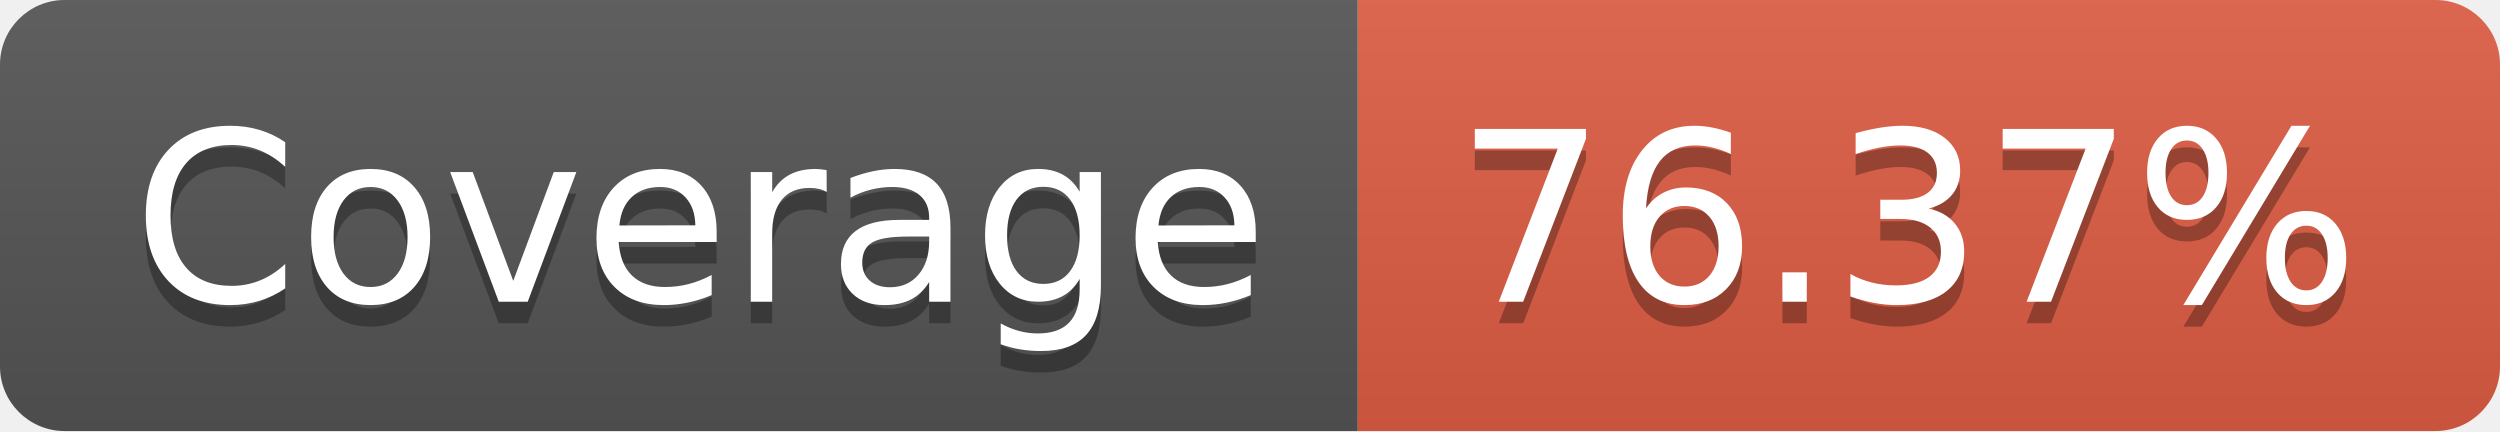
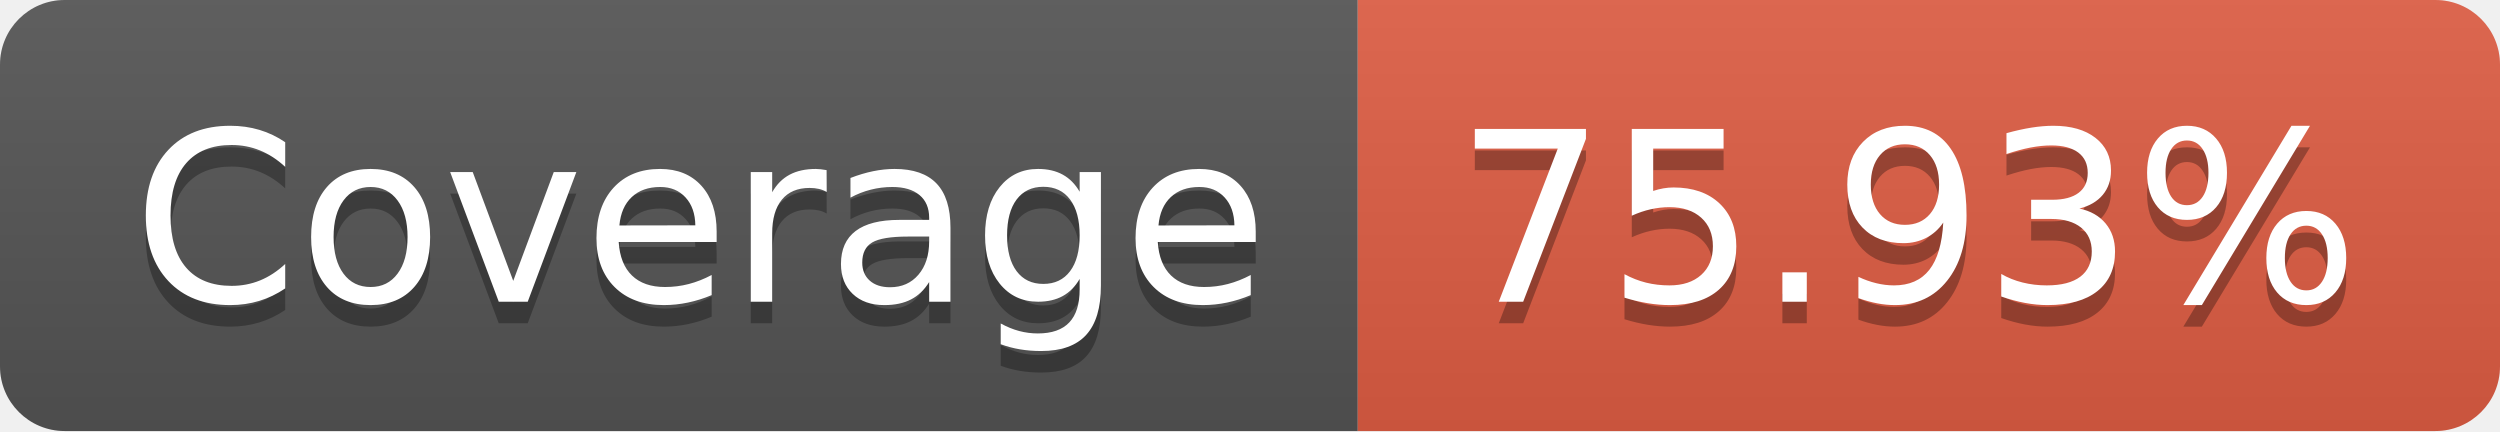
- <svg xmlns="http://www.w3.org/2000/svg" width="116" height="20" role="img" aria-label="Coverage: 76.37%">
+ <svg xmlns="http://www.w3.org/2000/svg" width="116" height="20" role="img" aria-label="Coverage: 75.93%">
  <linearGradient id="s" x2="0" y2="100%">
    <stop offset="0" stop-color="#bbb" stop-opacity=".1" />
    <stop offset="1" stop-opacity=".1" />
  </linearGradient>
  <clipPath id="r">
    <rect width="116" height="20" rx="3" fill="#fff" />
  </clipPath>
  <g clip-path="url(#r)">
    <rect width="63" height="20" fill="#555" />
    <rect x="63" width="53" height="20" fill="#e05d44" />
    <rect width="116" height="20" fill="url(#s)" />
  </g>
  <g fill="#fff" text-anchor="middle" font-family="Verdana,Geneva,DejaVu Sans,sans-serif" text-rendering="geometricPrecision" font-size="110">
    <text aria-hidden="true" x="325" y="150" fill="#010101" fill-opacity=".3" transform="scale(.1)" textLength="530">Coverage</text>
    <text x="325" y="140" transform="scale(.1)" fill="#fff" textLength="530">Coverage</text>
-     <text aria-hidden="true" x="885" y="150" fill="#010101" fill-opacity=".3" transform="scale(.1)" textLength="430">76.37%</text>
-     <text x="885" y="140" transform="scale(.1)" fill="#fff" textLength="430">76.37%</text>
+     <text aria-hidden="true" x="885" y="150" fill="#010101" fill-opacity=".3" transform="scale(.1)" textLength="430">75.93%</text>
+     <text x="885" y="140" transform="scale(.1)" fill="#fff" textLength="430">75.93%</text>
  </g>
</svg>
